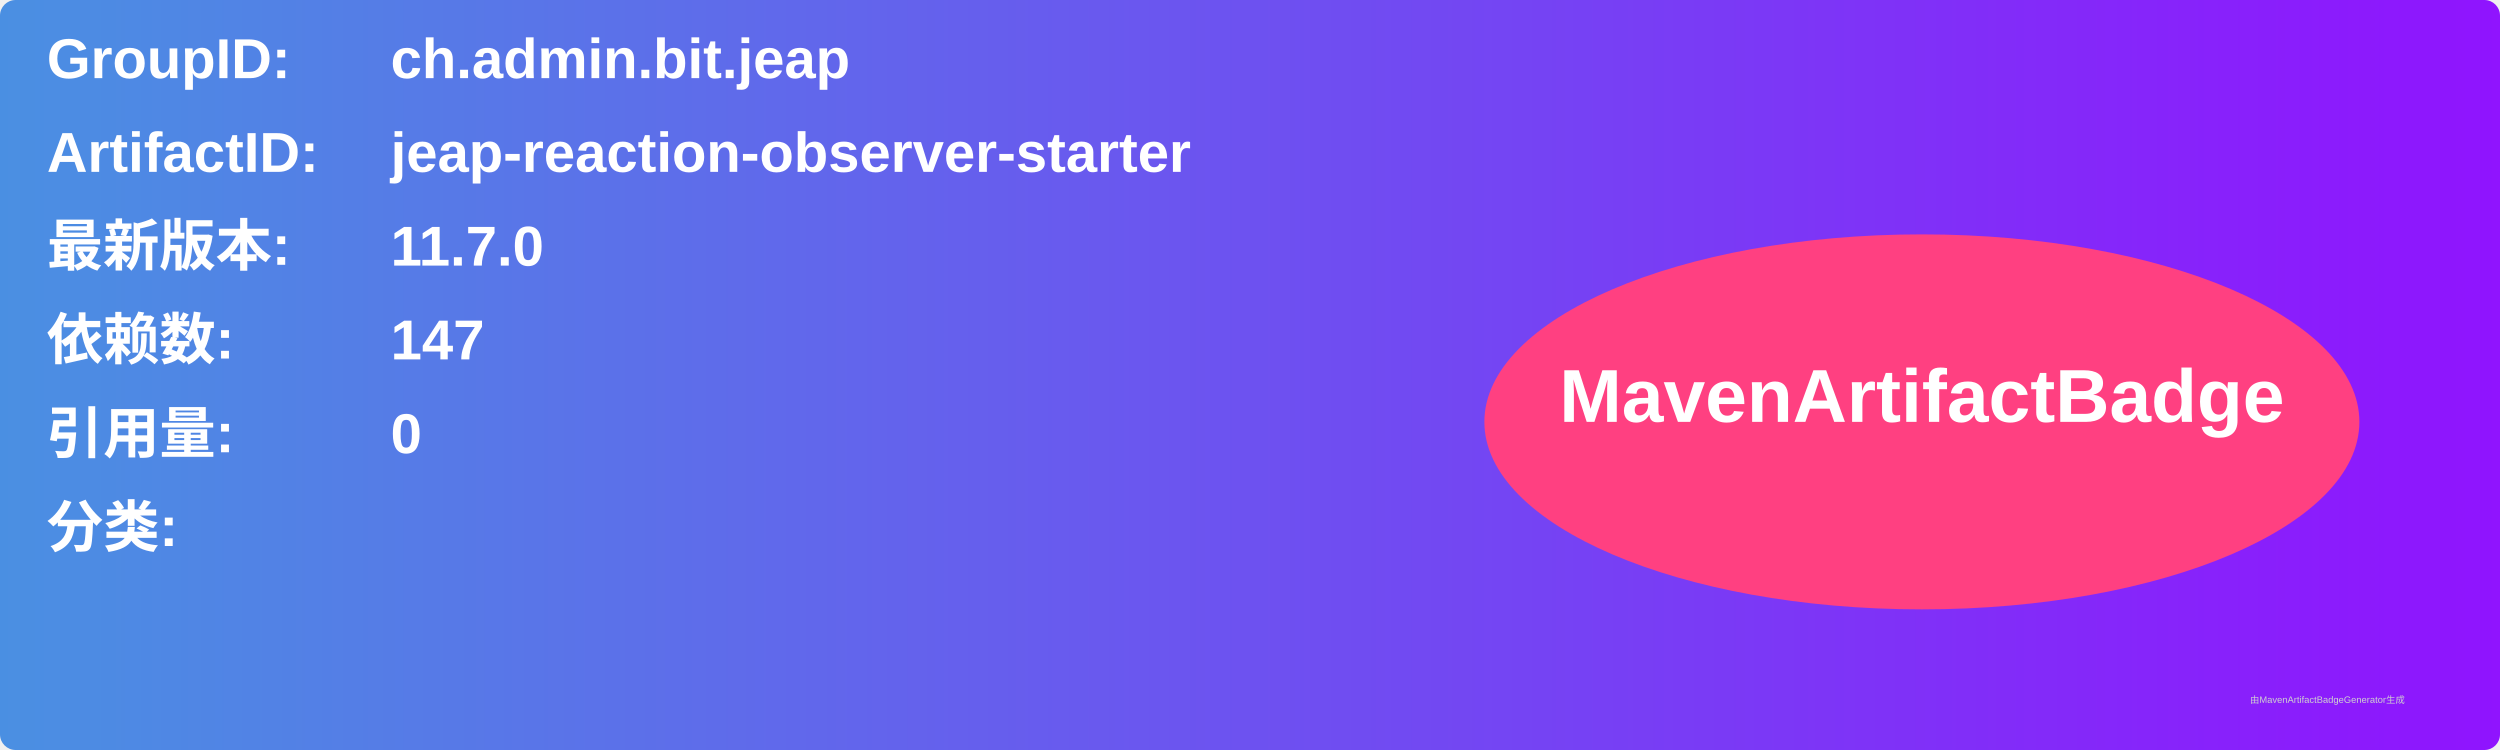
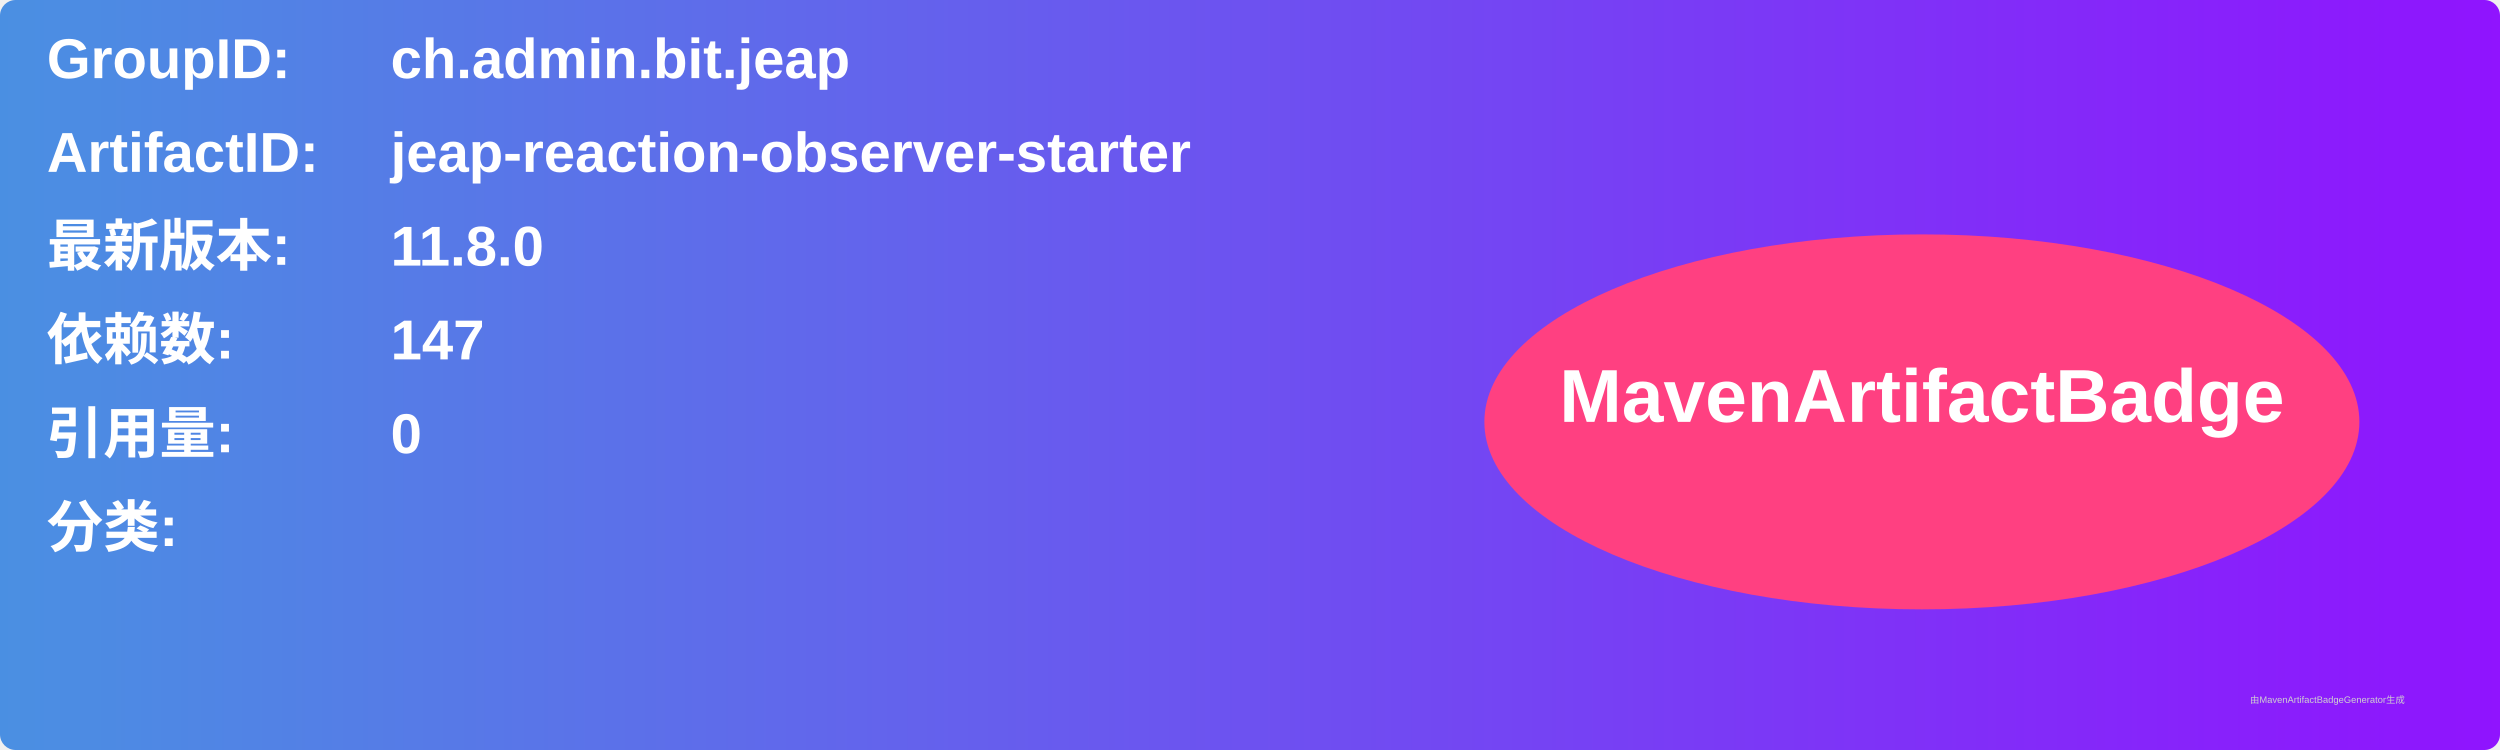
<svg xmlns="http://www.w3.org/2000/svg" width="800" height="240" viewBox="0 0 800 240">
  <linearGradient id="grad" x1="0%" y1="0%" x2="100%" y2="0%">
    <stop offset="0%" stop-color="#4a90e2" />
    <stop offset="100%" stop-color="#9013fe" />
  </linearGradient>
  <rect width="100%" height="100%" rx="5" ry="5" fill="url(#grad)" />
  <g transform="translate(15, 15)">
    <text x="0" y="10" font-family="Arial" font-size="18" fill="white" font-weight="bold" width="260">GroupID:</text>
    <text x="110" y="10" font-family="Arial" font-size="18" fill="white" font-weight="bold" width="460">ch.admin.bit.jeap</text>
    <text x="0" y="40" font-family="Arial" font-size="18" fill="white" font-weight="bold" width="260">ArtifactID:</text>
    <text x="110" y="40" font-family="Arial" font-size="18" fill="white" font-weight="bold" width="460">jeap-reaction-observer-starter</text>
    <text x="0" y="70" font-family="Arial" font-size="18" fill="white" font-weight="bold">最新版本:</text>
    <text x="110" y="70" font-family="Arial" font-size="18" fill="white" font-weight="bold">
-       <tspan font-weight="bold">11.7.0</tspan>
+       <tspan font-weight="bold">11.8.0</tspan>
    </text>
    <text x="0" y="100" font-family="Arial" font-size="18" fill="white" font-weight="bold">依赖数: </text>
    <text x="110" y="100" font-family="Arial" font-size="18" fill="white">
      <tspan font-weight="bold">147</tspan>
    </text>
    <text x="0" y="130" font-family="Arial" font-size="18" fill="white" font-weight="bold">引用量: </text>
    <text x="110" y="130" font-family="Arial" font-size="18" fill="white">
      <tspan font-weight="bold">0</tspan>
    </text>
    <text x="0" y="160" font-family="Arial" font-size="18" fill="white" font-weight="bold">分类:</text>
    <text x="10" y="190" font-family="Arial" font-size="10" fill="white">
      <tspan font-weight="bold" />
    </text>
    <ellipse cx="600" cy="120" rx="140" ry="60" fill="#ff4081" />
    <text x="600" y="120" text-anchor="middle" font-family="Arial" font-size="24" fill="white" font-weight="bold">MavenArtifactBadge</text>
  </g>
  <text x="720" y="225" font-family="Arial" font-size="3" fill="#d0d0d0">由MavenArtifactBadgeGenerator生成</text>
</svg>
